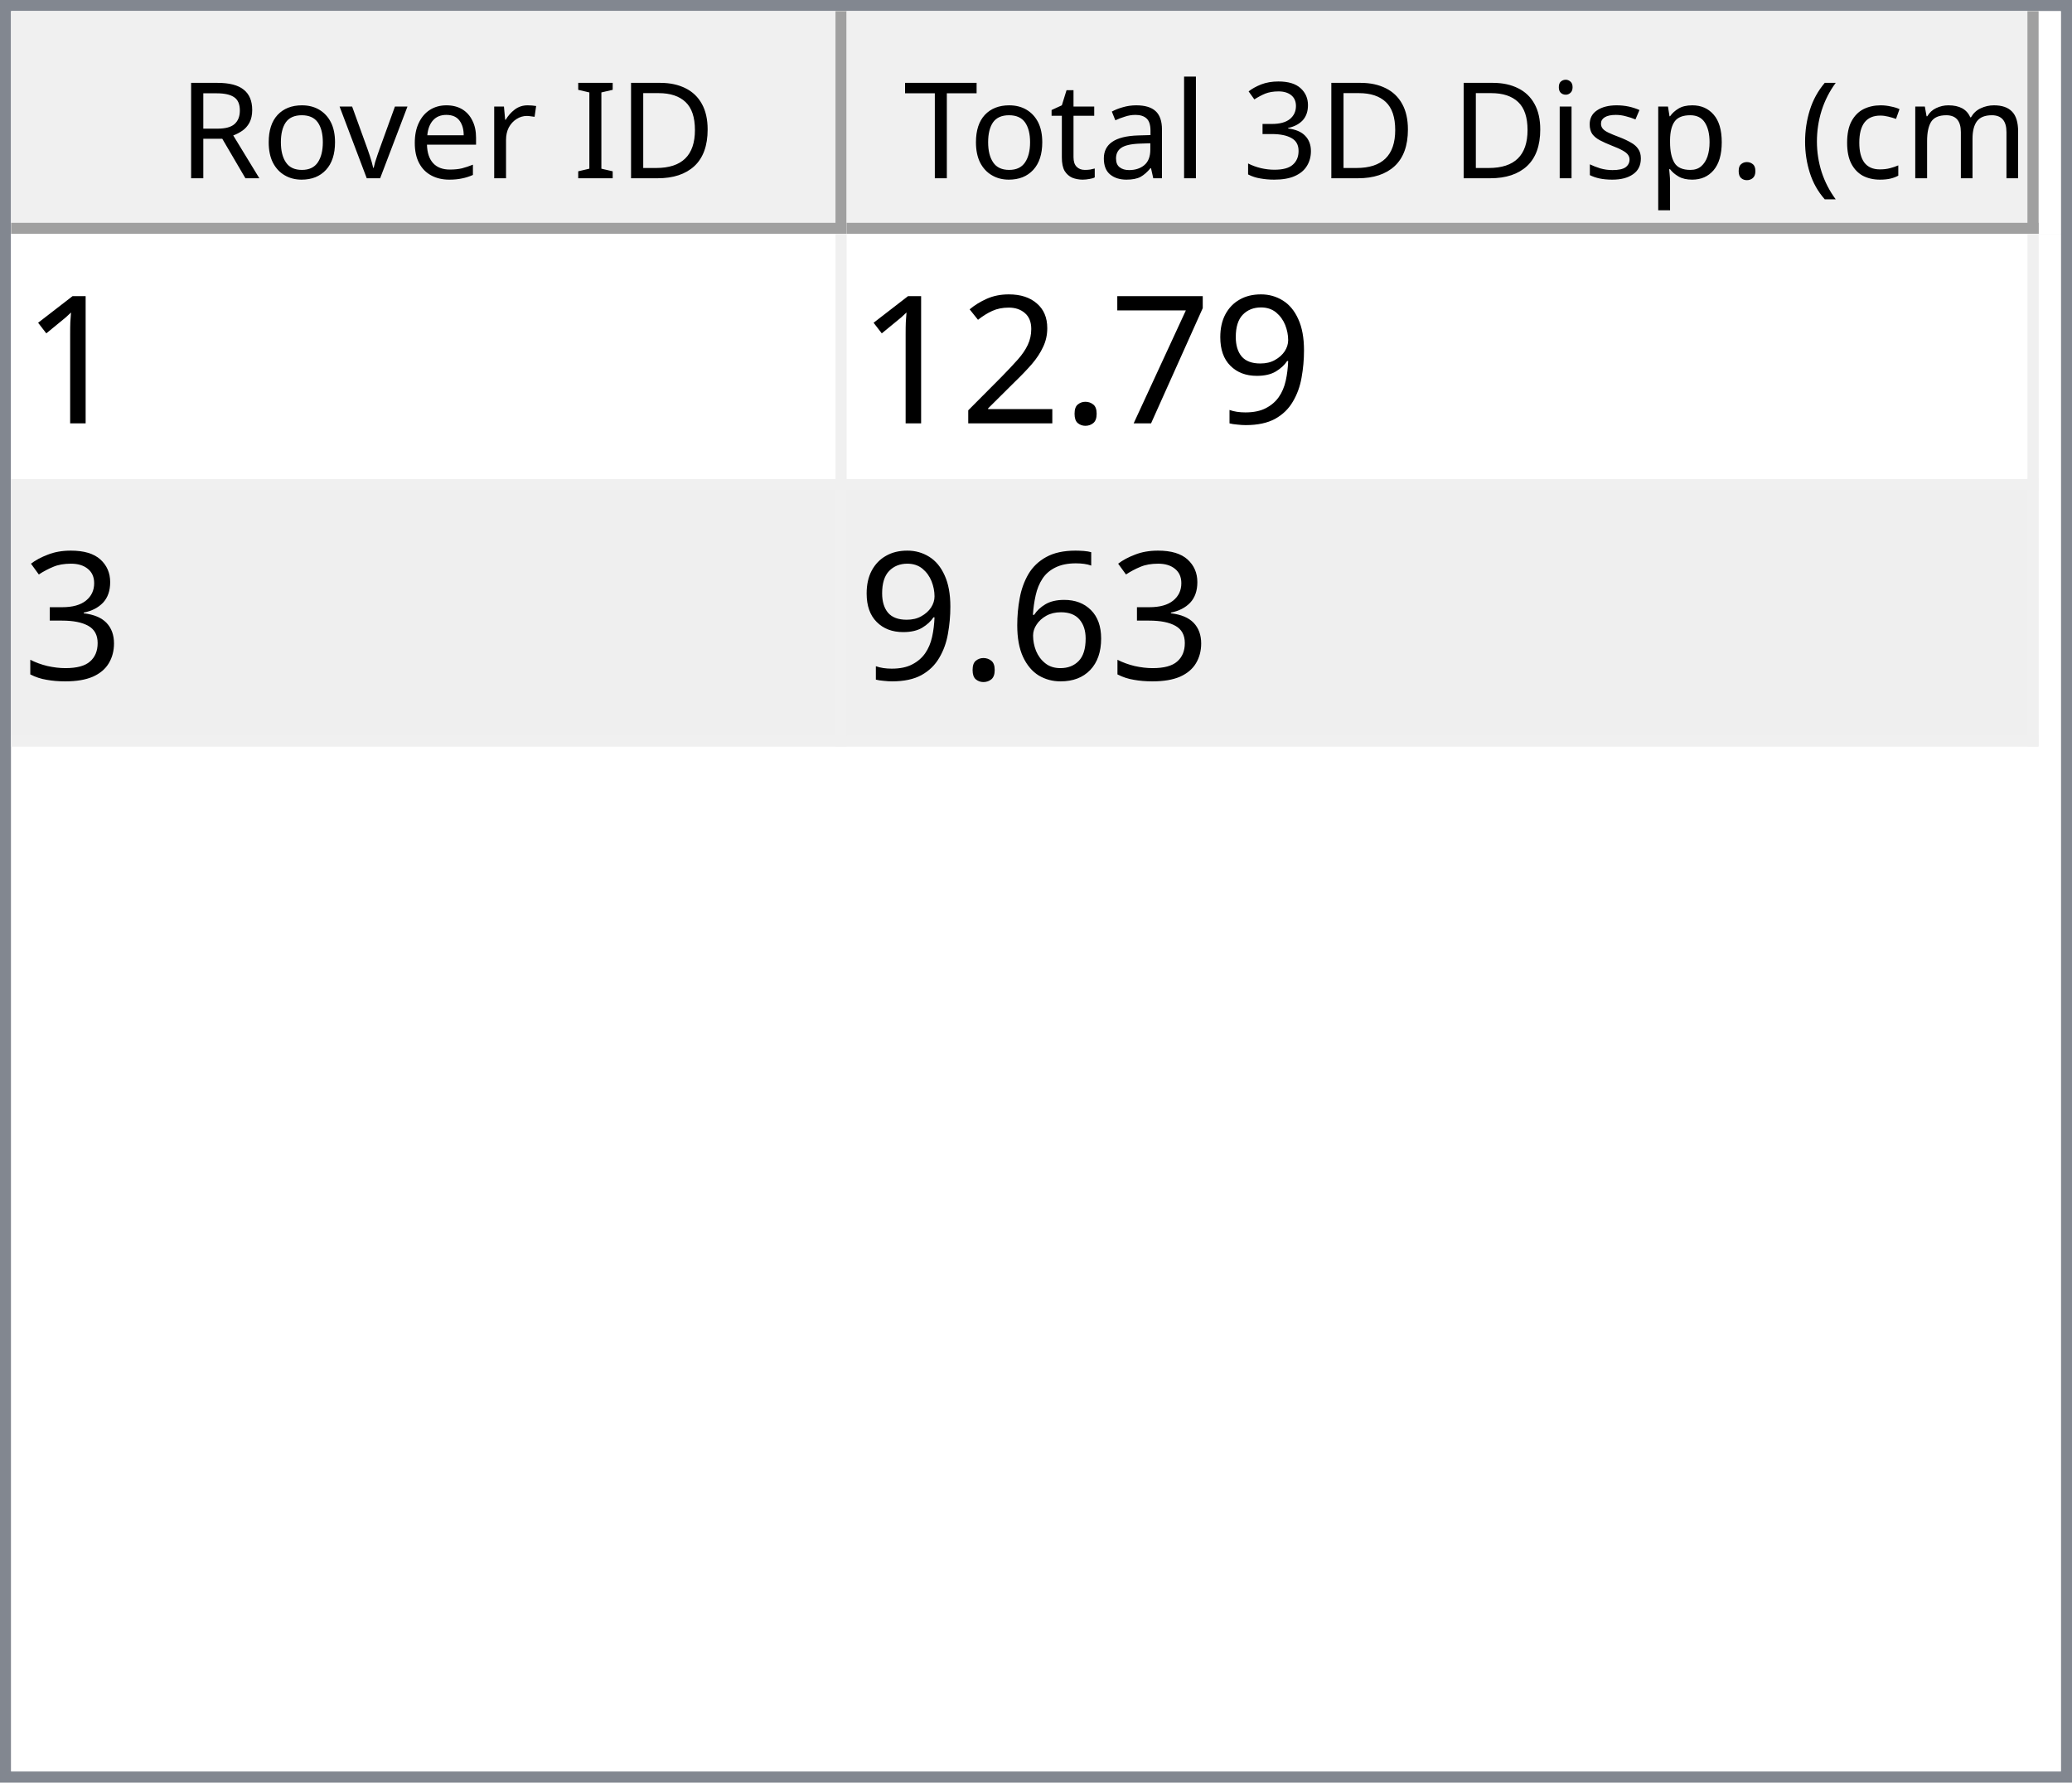
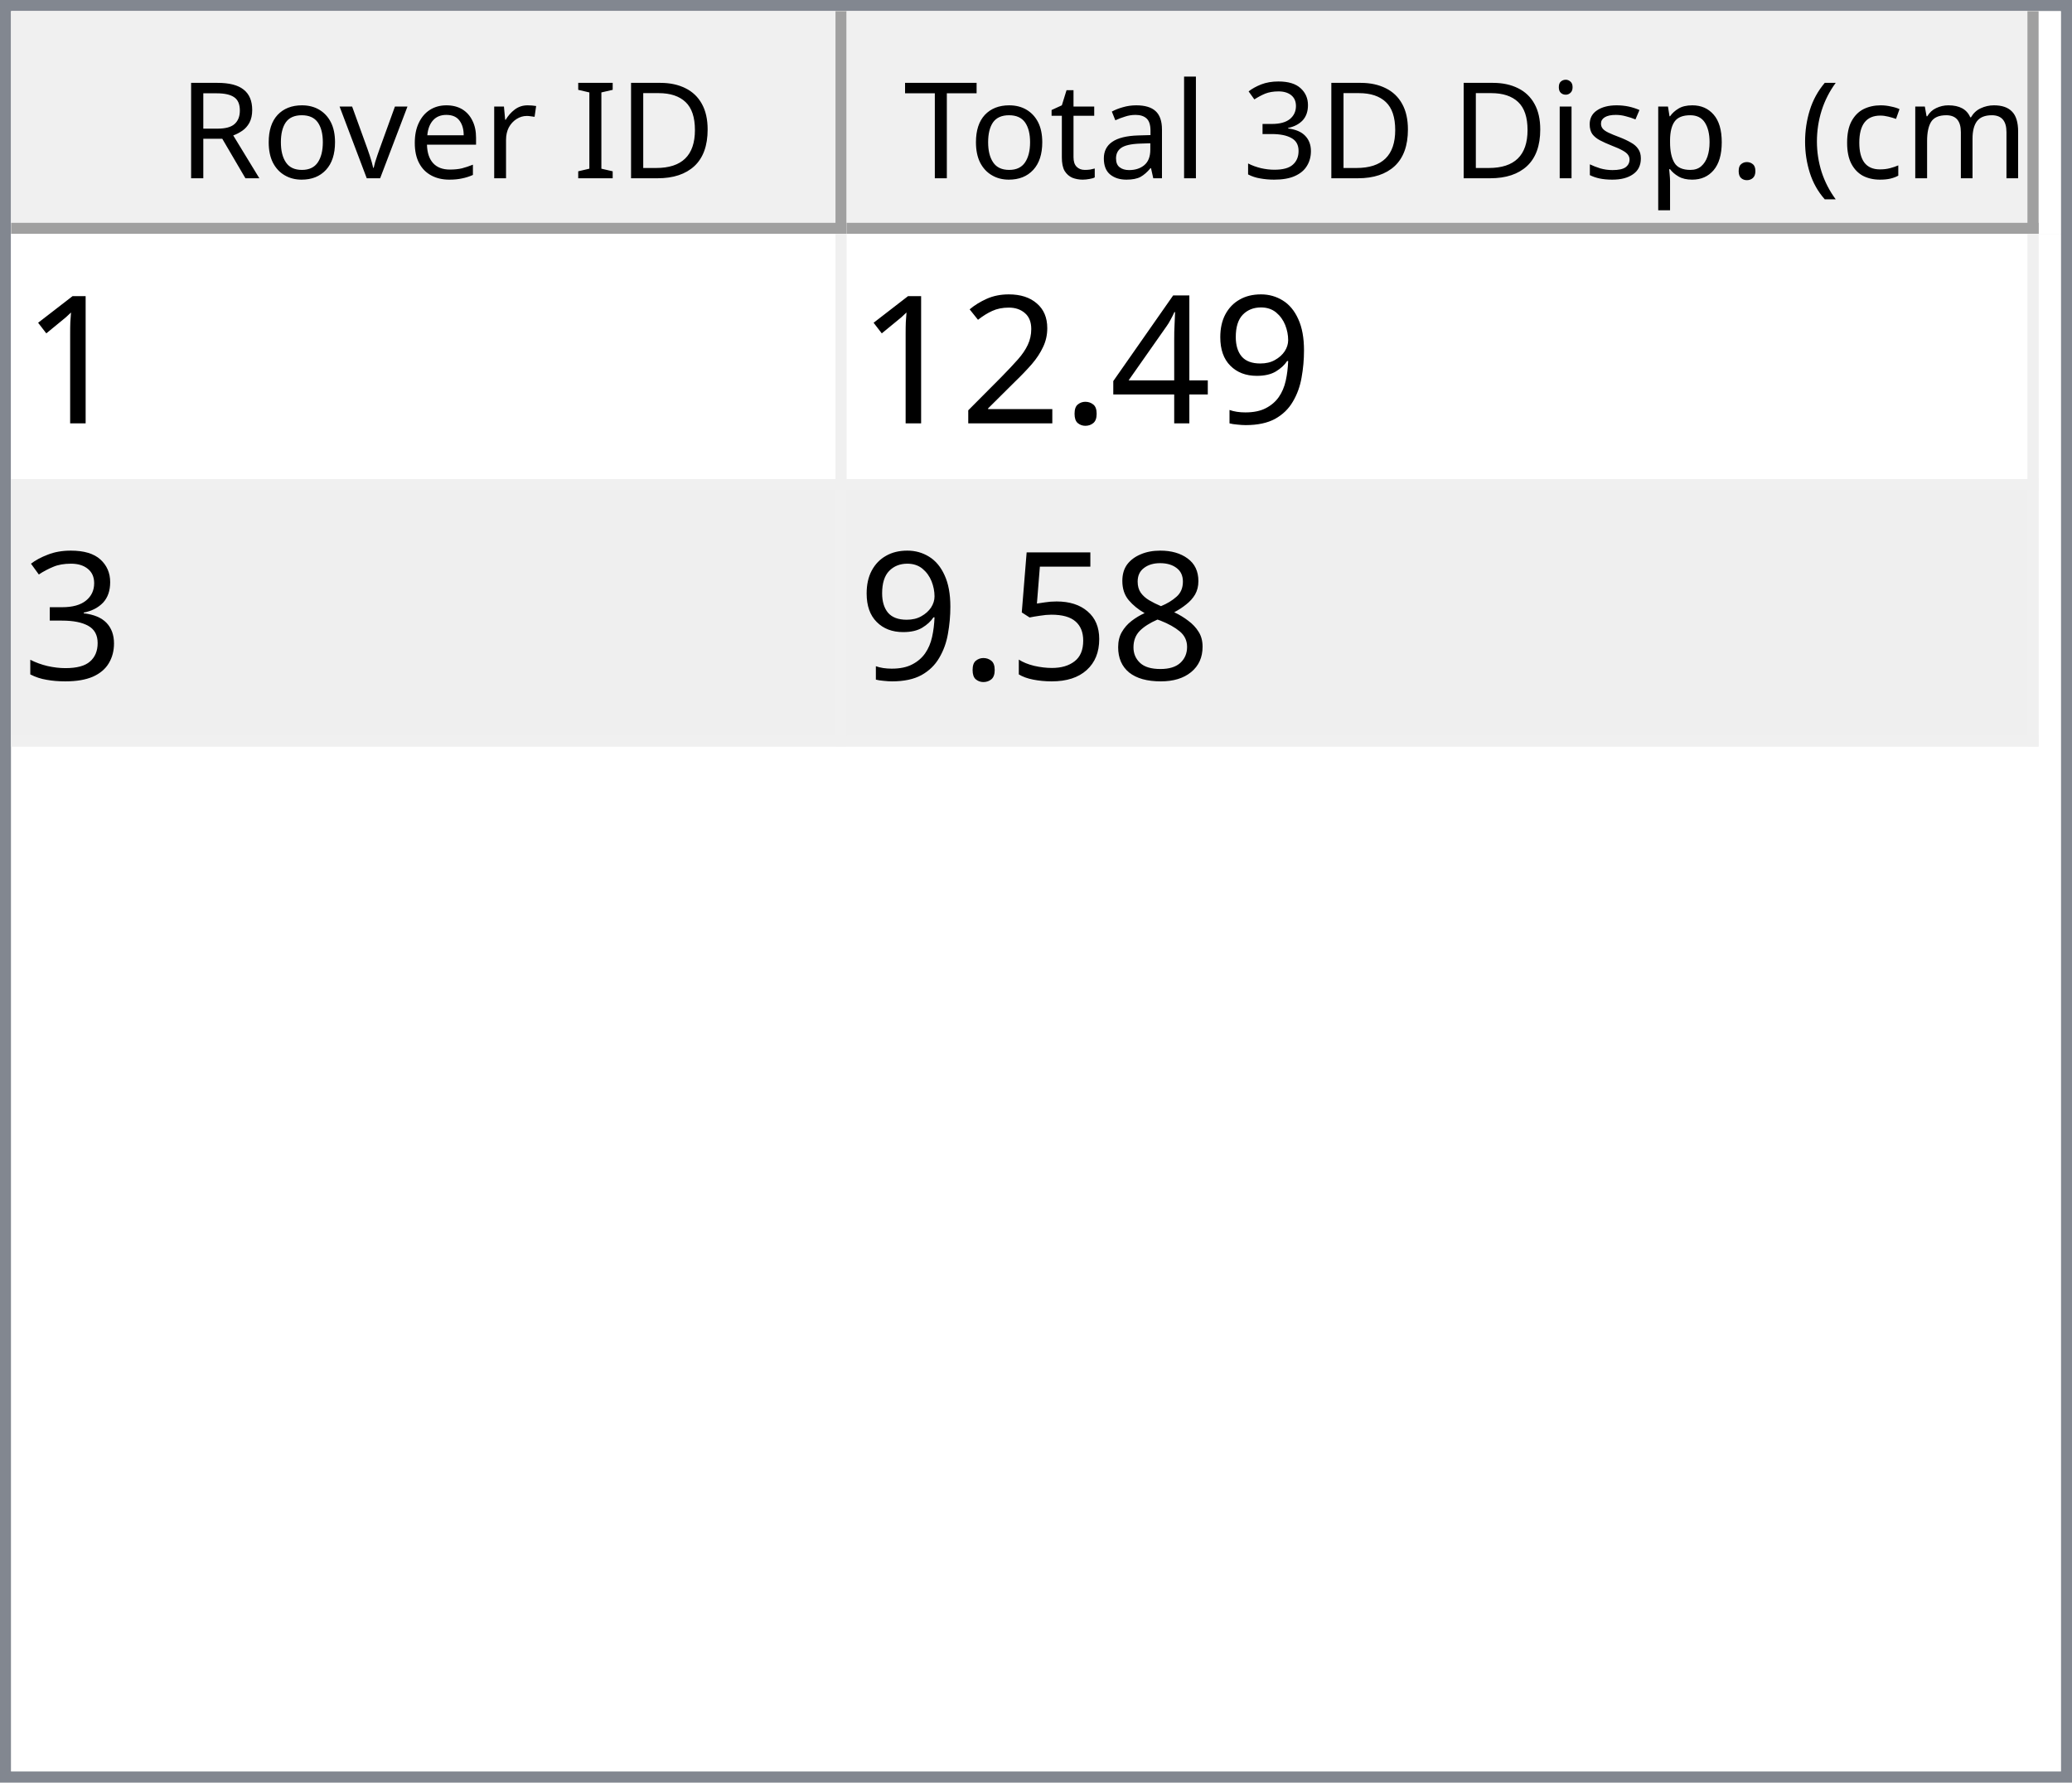
<svg xmlns="http://www.w3.org/2000/svg" style="fill-opacity:1; color-rendering:auto; color-interpolation:auto; text-rendering:auto; stroke:black; stroke-linecap:square; stroke-miterlimit:10; shape-rendering:auto; stroke-opacity:1; fill:black; stroke-dasharray:none; font-weight:normal; stroke-width:1; font-family:'Dialog'; font-style:normal; stroke-linejoin:miter; font-size:12px; stroke-dashoffset:0; image-rendering:auto;" width="186" height="160">
  <defs id="genericDefs" />
  <g>
    <defs id="defs1">
      <clipPath clipPathUnits="userSpaceOnUse" id="clipPath1">
        <path d="M0 0 L186 0 L186 160 L0 160 L0 0 Z" />
      </clipPath>
      <clipPath clipPathUnits="userSpaceOnUse" id="clipPath2">
        <path d="M0 0 L0 160 L186 160 L186 0 Z" />
      </clipPath>
      <clipPath clipPathUnits="userSpaceOnUse" id="clipPath3">
        <path d="M0 0 L0 20 L184 20 L184 0 Z" />
      </clipPath>
      <clipPath clipPathUnits="userSpaceOnUse" id="clipPath4">
        <path d="M0 0 L0 20 L75 20 L75 0 Z" />
      </clipPath>
      <clipPath clipPathUnits="userSpaceOnUse" id="clipPath5">
        <path d="M1 1 L1 19 L74 19 L74 1 Z" />
      </clipPath>
      <clipPath clipPathUnits="userSpaceOnUse" id="clipPath6">
        <path d="M0 0 L0 18 L73 18 L73 0 Z" />
      </clipPath>
      <clipPath clipPathUnits="userSpaceOnUse" id="clipPath7">
        <path d="M-0.5 -0.5 L-0.5 19.5 L74.5 19.5 L74.5 -0.5 Z" />
      </clipPath>
      <clipPath clipPathUnits="userSpaceOnUse" id="clipPath8">
        <path d="M0 0 L0 20 L107 20 L107 0 Z" />
      </clipPath>
      <clipPath clipPathUnits="userSpaceOnUse" id="clipPath9">
        <path d="M1 1 L1 19 L106 19 L106 1 Z" />
      </clipPath>
      <clipPath clipPathUnits="userSpaceOnUse" id="clipPath10">
        <path d="M0 0 L0 18 L105 18 L105 0 Z" />
      </clipPath>
      <clipPath clipPathUnits="userSpaceOnUse" id="clipPath11">
        <path d="M-0.5 -0.5 L-0.5 19.5 L106.5 19.5 L106.5 -0.5 Z" />
      </clipPath>
      <clipPath clipPathUnits="userSpaceOnUse" id="clipPath12">
        <path d="M0 0 L0 138 L184 138 L184 0 Z" />
      </clipPath>
      <clipPath clipPathUnits="userSpaceOnUse" id="clipPath13">
        <path d="M0 0 L0 46 L182 46 L182 0 Z" />
      </clipPath>
      <clipPath clipPathUnits="userSpaceOnUse" id="clipPath14">
        <path d="M-0.5 -0.5 L-0.5 45.5 L181.5 45.5 L181.5 -0.5 Z" />
      </clipPath>
      <clipPath clipPathUnits="userSpaceOnUse" id="clipPath15">
        <path d="M0 0 L0 22 L74 22 L74 0 Z" />
      </clipPath>
      <clipPath clipPathUnits="userSpaceOnUse" id="clipPath16">
        <path d="M0 0 L0 22 L106 22 L106 0 Z" />
      </clipPath>
      <font horiz-adv-x="64.551" id="font1">
        <font-face ascent="107.91" descent="25.098" units-per-em="100" style="font-style:normal; font-family:Segoe UI; font-weight:normal;" />
        <missing-glyph horiz-adv-x="64.551" d="M8.109 0 L8.109 68.266 L56.453 68.266 L56.453 0 L8.109 0 ZM15.328 7.234 L49.219 7.234 L49.219 61.031 L15.328 61.031 L15.328 7.234 Z" />
        <glyph unicode="D" horiz-adv-x="70.117" d="M9.188 0 L9.188 70.016 L28.516 70.016 Q65.531 70.016 65.531 35.891 Q65.531 19.672 55.25 9.836 Q44.969 0 27.734 0 L9.188 0 ZM17.391 62.594 L17.391 7.422 L27.828 7.422 Q41.609 7.422 49.273 14.797 Q56.938 22.172 56.938 35.688 Q56.938 62.594 28.328 62.594 L17.391 62.594 Z" />
        <glyph unicode="I" horiz-adv-x="26.611" d="M17.391 0 L9.188 0 L9.188 70.016 L17.391 70.016 L17.391 0 Z" />
        <glyph unicode=" " horiz-adv-x="27.393" d="" />
        <glyph unicode="r" horiz-adv-x="34.766" d="M34.188 41.891 Q32.078 43.5 28.125 43.5 Q23 43.5 19.555 38.672 Q16.109 33.844 16.109 25.484 L16.109 0 L8.109 0 L8.109 50 L16.109 50 L16.109 39.703 L16.312 39.703 Q18.016 44.969 21.531 47.922 Q25.047 50.875 29.391 50.875 Q32.516 50.875 34.188 50.203 L34.188 41.891 Z" />
        <glyph unicode="e" horiz-adv-x="52.295" d="M48.297 23 L12.984 23 Q13.188 14.656 17.484 10.109 Q21.781 5.562 29.297 5.562 Q37.75 5.562 44.828 11.141 L44.828 3.609 Q38.234 -1.172 27.391 -1.172 Q16.797 -1.172 10.742 5.641 Q4.688 12.453 4.688 24.812 Q4.688 36.469 11.305 43.82 Q17.922 51.172 27.734 51.172 Q37.547 51.172 42.922 44.828 Q48.297 38.484 48.297 27.203 L48.297 23 ZM40.094 29.781 Q40.047 36.719 36.75 40.578 Q33.453 44.438 27.594 44.438 Q21.922 44.438 17.969 40.383 Q14.016 36.328 13.094 29.781 L40.094 29.781 Z" />
        <glyph unicode="v" horiz-adv-x="47.9" d="M47.406 50 L27.484 0 L19.625 0 L0.688 50 L9.469 50 L22.172 13.672 Q23.578 9.672 23.922 6.688 L24.125 6.688 Q24.609 10.453 25.688 13.484 L38.969 50 L47.406 50 Z" />
        <glyph unicode="o" horiz-adv-x="58.594" d="M29 -1.172 Q17.922 -1.172 11.305 5.836 Q4.688 12.844 4.688 24.422 Q4.688 37.016 11.57 44.094 Q18.453 51.172 30.172 51.172 Q41.359 51.172 47.633 44.289 Q53.906 37.406 53.906 25.203 Q53.906 13.234 47.141 6.031 Q40.375 -1.172 29 -1.172 ZM29.594 44.438 Q21.875 44.438 17.383 39.188 Q12.891 33.938 12.891 24.703 Q12.891 15.828 17.43 10.695 Q21.969 5.562 29.594 5.562 Q37.359 5.562 41.531 10.594 Q45.703 15.625 45.703 24.906 Q45.703 34.281 41.531 39.359 Q37.359 44.438 29.594 44.438 Z" />
        <glyph unicode="R" horiz-adv-x="59.814" d="M59.375 0 L49.609 0 L37.891 19.625 Q36.281 22.359 34.766 24.289 Q33.25 26.219 31.664 27.438 Q30.078 28.656 28.25 29.219 Q26.422 29.781 24.125 29.781 L17.391 29.781 L17.391 0 L9.188 0 L9.188 70.016 L30.078 70.016 Q34.672 70.016 38.555 68.867 Q42.438 67.719 45.289 65.375 Q48.141 63.031 49.758 59.547 Q51.375 56.062 51.375 51.375 Q51.375 47.703 50.273 44.656 Q49.172 41.609 47.148 39.211 Q45.125 36.812 42.266 35.133 Q39.406 33.453 35.844 32.516 L35.844 32.328 Q37.594 31.547 38.891 30.547 Q40.188 29.547 41.359 28.18 Q42.531 26.812 43.68 25.078 Q44.828 23.344 46.234 21.047 L59.375 0 ZM17.391 62.594 L17.391 37.203 L28.516 37.203 Q31.594 37.203 34.203 38.133 Q36.812 39.062 38.719 40.797 Q40.625 42.531 41.703 45.047 Q42.781 47.562 42.781 50.688 Q42.781 56.297 39.141 59.445 Q35.5 62.594 28.609 62.594 L17.391 62.594 Z" />
        <glyph unicode=")" horiz-adv-x="30.176" d="M8.297 -15.922 L1.172 -15.922 Q16.406 2.344 16.406 26.812 Q16.406 51.469 1.078 70.016 L8.297 70.016 Q23.531 52.156 23.531 26.703 Q23.531 1.375 8.297 -15.922 Z" />
        <glyph unicode="m" horiz-adv-x="86.133" d="M79.109 0 L71.094 0 L71.094 28.719 Q71.094 37.016 68.531 40.727 Q65.969 44.438 59.906 44.438 Q54.781 44.438 51.195 39.75 Q47.609 35.062 47.609 28.516 L47.609 0 L39.594 0 L39.594 29.688 Q39.594 44.438 28.219 44.438 Q22.953 44.438 19.531 40.016 Q16.109 35.594 16.109 28.516 L16.109 0 L8.109 0 L8.109 50 L16.109 50 L16.109 42.094 L16.312 42.094 Q21.625 51.172 31.844 51.172 Q36.969 51.172 40.773 48.312 Q44.578 45.453 46 40.828 Q51.562 51.172 62.594 51.172 Q79.109 51.172 79.109 30.812 L79.109 0 Z" />
        <glyph unicode="c" horiz-adv-x="46.191" d="M42.188 2.297 Q36.422 -1.172 28.516 -1.172 Q17.828 -1.172 11.258 5.789 Q4.688 12.75 4.688 23.828 Q4.688 36.188 11.766 43.68 Q18.844 51.172 30.672 51.172 Q37.25 51.172 42.281 48.734 L42.281 40.531 Q36.719 44.438 30.375 44.438 Q22.703 44.438 17.797 38.945 Q12.891 33.453 12.891 24.516 Q12.891 15.719 17.508 10.641 Q22.125 5.562 29.891 5.562 Q36.422 5.562 42.188 9.906 L42.188 2.297 Z" />
        <glyph unicode="(" horiz-adv-x="30.176" d="M29.109 -15.922 L21.969 -15.922 Q6.844 1.375 6.844 26.703 Q6.844 52.156 21.969 70.016 L29.203 70.016 Q13.875 51.469 13.875 26.812 Q13.875 2.344 29.109 -15.922 Z" />
        <glyph unicode="." horiz-adv-x="21.68" d="M10.891 -1.078 Q8.641 -1.078 7.055 0.539 Q5.469 2.156 5.469 4.391 Q5.469 6.641 7.055 8.273 Q8.641 9.906 10.891 9.906 Q13.188 9.906 14.797 8.273 Q16.406 6.641 16.406 4.391 Q16.406 2.156 14.797 0.539 Q13.188 -1.078 10.891 -1.078 Z" />
        <glyph unicode="p" horiz-adv-x="58.789" d="M16.312 7.234 L16.109 7.234 L16.109 -23 L8.109 -23 L8.109 50 L16.109 50 L16.109 41.219 L16.312 41.219 Q22.219 51.172 33.594 51.172 Q43.266 51.172 48.688 44.461 Q54.109 37.75 54.109 26.469 Q54.109 13.922 48 6.375 Q41.891 -1.172 31.297 -1.172 Q21.578 -1.172 16.312 7.234 ZM16.109 27.391 L16.109 20.406 Q16.109 14.203 20.141 9.883 Q24.172 5.562 30.375 5.562 Q37.641 5.562 41.773 11.133 Q45.906 16.703 45.906 26.609 Q45.906 34.969 42.047 39.703 Q38.188 44.438 31.594 44.438 Q24.609 44.438 20.359 39.578 Q16.109 34.719 16.109 27.391 Z" />
        <glyph unicode="s" horiz-adv-x="42.432" d="M5.078 1.812 L5.078 10.406 Q11.625 5.562 19.484 5.562 Q30.031 5.562 30.031 12.594 Q30.031 14.594 29.125 15.992 Q28.219 17.391 26.68 18.461 Q25.141 19.531 23.07 20.383 Q21 21.234 18.609 22.172 Q15.281 23.484 12.766 24.828 Q10.25 26.172 8.57 27.859 Q6.891 29.547 6.031 31.695 Q5.172 33.844 5.172 36.719 Q5.172 40.234 6.789 42.945 Q8.406 45.656 11.086 47.484 Q13.766 49.312 17.211 50.242 Q20.656 51.172 24.312 51.172 Q30.812 51.172 35.938 48.922 L35.938 40.828 Q30.422 44.438 23.25 44.438 Q21 44.438 19.195 43.922 Q17.391 43.406 16.094 42.477 Q14.797 41.547 14.086 40.258 Q13.375 38.969 13.375 37.406 Q13.375 35.453 14.086 34.133 Q14.797 32.812 16.164 31.789 Q17.531 30.766 19.484 29.938 Q21.438 29.109 23.922 28.125 Q27.25 26.859 29.883 25.516 Q32.516 24.172 34.375 22.484 Q36.234 20.797 37.234 18.602 Q38.234 16.406 38.234 13.375 Q38.234 9.672 36.602 6.938 Q34.969 4.203 32.234 2.398 Q29.5 0.594 25.93 -0.289 Q22.359 -1.172 18.453 -1.172 Q10.75 -1.172 5.078 1.812 Z" />
        <glyph unicode="i" horiz-adv-x="24.219" d="M12.203 62.703 Q10.062 62.703 8.547 64.164 Q7.031 65.625 7.031 67.875 Q7.031 70.125 8.547 71.609 Q10.062 73.094 12.203 73.094 Q14.406 73.094 15.945 71.609 Q17.484 70.125 17.484 67.875 Q17.484 65.719 15.945 64.211 Q14.406 62.703 12.203 62.703 ZM16.109 0 L8.109 0 L8.109 50 L16.109 50 L16.109 0 Z" />
        <glyph unicode="3" horiz-adv-x="53.906" d="M46.531 19.828 Q46.531 15.094 44.75 11.211 Q42.969 7.328 39.719 4.57 Q36.469 1.812 31.93 0.297 Q27.391 -1.219 21.922 -1.219 Q11.922 -1.219 6 2.594 L6 11.188 Q13.094 5.609 22.219 5.609 Q25.875 5.609 28.828 6.539 Q31.781 7.469 33.906 9.227 Q36.031 10.984 37.18 13.477 Q38.328 15.969 38.328 19.094 Q38.328 32.812 18.797 32.812 L12.984 32.812 L12.984 39.594 L18.5 39.594 Q35.797 39.594 35.797 52.484 Q35.797 64.406 22.609 64.406 Q15.188 64.406 8.688 59.422 L8.688 67.188 Q15.375 71.188 24.609 71.188 Q29 71.188 32.57 69.969 Q36.141 68.75 38.68 66.555 Q41.219 64.359 42.609 61.281 Q44 58.203 44 54.5 Q44 40.672 30.031 36.719 L30.031 36.531 Q33.594 36.141 36.625 34.797 Q39.656 33.453 41.852 31.305 Q44.047 29.156 45.289 26.25 Q46.531 23.344 46.531 19.828 Z" />
        <glyph unicode="l" horiz-adv-x="24.219" d="M16.109 0 L8.109 0 L8.109 74.031 L16.109 74.031 L16.109 0 Z" />
        <glyph unicode="a" horiz-adv-x="50.879" d="M43.891 0 L35.891 0 L35.891 7.812 L35.688 7.812 Q30.469 -1.172 20.312 -1.172 Q12.844 -1.172 8.617 2.781 Q4.391 6.734 4.391 13.281 Q4.391 27.297 20.906 29.594 L35.891 31.688 Q35.891 44.438 25.594 44.438 Q16.547 44.438 9.281 38.281 L9.281 46.484 Q16.656 51.172 26.266 51.172 Q43.891 51.172 43.891 32.516 L43.891 0 ZM35.891 25.297 L23.828 23.641 Q18.266 22.859 15.43 20.875 Q12.594 18.891 12.594 13.875 Q12.594 10.203 15.211 7.883 Q17.828 5.562 22.172 5.562 Q28.125 5.562 32.008 9.742 Q35.891 13.922 35.891 20.312 L35.891 25.297 Z" />
        <glyph unicode="t" horiz-adv-x="33.887" d="M31.297 0.484 Q28.469 -1.078 23.828 -1.078 Q10.688 -1.078 10.688 13.578 L10.688 43.172 L2.094 43.172 L2.094 50 L10.688 50 L10.688 62.203 L18.703 64.797 L18.703 50 L31.297 50 L31.297 43.172 L18.703 43.172 L18.703 14.984 Q18.703 9.969 20.414 7.82 Q22.125 5.672 26.078 5.672 Q29.109 5.672 31.297 7.328 L31.297 0.484 Z" />
        <glyph unicode="T" horiz-adv-x="52.393" d="M50.594 62.594 L30.375 62.594 L30.375 0 L22.172 0 L22.172 62.594 L2 62.594 L2 70.016 L50.594 70.016 L50.594 62.594 Z" />
      </font>
      <font horiz-adv-x="75.0" id="font2">
        <font-face ascent="100.537" descent="21.973" units-per-em="100" style="font-style:normal; font-family:sans-serif; font-weight:normal;" />
        <missing-glyph horiz-adv-x="75.0" d="M12.5 0 L12.5 62.5 L62.5 62.5 L62.5 0 L12.5 0 ZM14.062 1.562 L60.938 1.562 L60.938 60.938 L14.062 60.938 L14.062 1.562 Z" />
        <glyph unicode="1" horiz-adv-x="55.615" d="M37.25 0 L28.469 0 L28.469 56 Q25.297 52.984 20.141 49.953 Q14.984 46.922 10.891 45.406 L10.891 53.906 Q18.266 57.375 23.781 62.305 Q29.297 67.234 31.594 71.875 L37.25 71.875 L37.25 0 Z" />
        <glyph unicode="9" horiz-adv-x="55.615" d="M5.469 16.547 L13.922 17.328 Q14.984 11.375 18.016 8.688 Q21.047 6 25.781 6 Q29.828 6 32.883 7.859 Q35.938 9.719 37.891 12.82 Q39.844 15.922 41.164 21.195 Q42.484 26.469 42.484 31.938 Q42.484 32.516 42.438 33.688 Q39.797 29.5 35.234 26.883 Q30.672 24.266 25.344 24.266 Q16.453 24.266 10.305 30.711 Q4.156 37.156 4.156 47.703 Q4.156 58.594 10.578 65.234 Q17 71.875 26.656 71.875 Q33.641 71.875 39.43 68.117 Q45.219 64.359 48.219 57.398 Q51.219 50.438 51.219 37.25 Q51.219 23.531 48.242 15.406 Q45.266 7.281 39.383 3.031 Q33.5 -1.219 25.594 -1.219 Q17.188 -1.219 11.867 3.445 Q6.547 8.109 5.469 16.547 ZM41.453 48.141 Q41.453 55.719 37.43 60.156 Q33.406 64.594 27.734 64.594 Q21.875 64.594 17.531 59.812 Q13.188 55.031 13.188 47.406 Q13.188 40.578 17.312 36.305 Q21.438 32.031 27.484 32.031 Q33.594 32.031 37.523 36.305 Q41.453 40.578 41.453 48.141 Z" />
-         <glyph unicode="7" horiz-adv-x="55.615" d="M4.734 62.203 L4.734 70.656 L51.078 70.656 L51.078 63.812 Q44.234 56.547 37.523 44.484 Q30.812 32.422 27.156 19.672 Q24.516 10.688 23.781 0 L14.75 0 Q14.891 8.453 18.062 20.414 Q21.234 32.375 27.172 43.484 Q33.109 54.594 39.797 62.203 L4.734 62.203 Z" />
+         <glyph unicode="4" horiz-adv-x="55.615" d="M32.328 0 L32.328 17.141 L1.266 17.141 L1.266 25.203 L33.938 71.578 L41.109 71.578 L41.109 25.203 L50.781 25.203 L50.781 17.141 L41.109 17.141 L41.109 0 L32.328 0 ZM32.328 25.203 L32.328 57.469 L9.906 25.203 L32.328 25.203 Z" />
        <glyph unicode="." horiz-adv-x="27.783" d="M9.078 0 L9.078 10.016 L19.094 10.016 L19.094 0 L9.078 0 Z" />
        <glyph unicode="2" horiz-adv-x="55.615" d="M50.344 8.453 L50.344 0 L3.031 0 Q2.938 3.172 4.047 6.109 Q5.859 10.938 9.836 15.625 Q13.812 20.312 21.344 26.469 Q33.016 36.031 37.117 41.625 Q41.219 47.219 41.219 52.203 Q41.219 57.422 37.477 61.008 Q33.734 64.594 27.734 64.594 Q21.391 64.594 17.578 60.789 Q13.766 56.984 13.719 50.25 L4.688 51.172 Q5.609 61.281 11.664 66.578 Q17.719 71.875 27.938 71.875 Q38.234 71.875 44.242 66.164 Q50.25 60.453 50.25 52 Q50.25 47.703 48.492 43.555 Q46.734 39.406 42.656 34.812 Q38.578 30.219 29.109 22.219 Q21.188 15.578 18.945 13.211 Q16.703 10.844 15.234 8.453 L50.344 8.453 Z" />
        <glyph unicode="3" horiz-adv-x="55.615" d="M4.203 18.891 L12.984 20.062 Q14.5 12.594 18.141 9.297 Q21.781 6 27 6 Q33.203 6 37.477 10.297 Q41.75 14.594 41.75 20.953 Q41.75 27 37.797 30.93 Q33.844 34.859 27.734 34.859 Q25.25 34.859 21.531 33.891 L22.516 41.609 Q23.391 41.5 23.922 41.5 Q29.547 41.5 34.039 44.43 Q38.531 47.359 38.531 53.469 Q38.531 58.297 35.258 61.477 Q31.984 64.656 26.812 64.656 Q21.688 64.656 18.266 61.43 Q14.844 58.203 13.875 51.766 L5.078 53.328 Q6.688 62.156 12.398 67.016 Q18.109 71.875 26.609 71.875 Q32.469 71.875 37.398 69.359 Q42.328 66.844 44.945 62.5 Q47.562 58.156 47.562 53.266 Q47.562 48.641 45.07 44.828 Q42.578 41.016 37.703 38.766 Q44.047 37.312 47.562 32.695 Q51.078 28.078 51.078 21.141 Q51.078 11.766 44.242 5.25 Q37.406 -1.266 26.953 -1.266 Q17.531 -1.266 11.305 4.352 Q5.078 9.969 4.203 18.891 Z" />
-         <glyph unicode="6" horiz-adv-x="55.615" d="M49.75 54.047 L41.016 53.375 Q39.844 58.547 37.703 60.891 Q34.125 64.656 28.906 64.656 Q24.703 64.656 21.531 62.312 Q17.391 59.281 14.992 53.469 Q12.594 47.656 12.5 36.922 Q15.672 41.75 20.266 44.094 Q24.859 46.438 29.891 46.438 Q38.672 46.438 44.852 39.969 Q51.031 33.5 51.031 23.25 Q51.031 16.5 48.125 10.719 Q45.219 4.938 40.141 1.859 Q35.062 -1.219 28.609 -1.219 Q17.625 -1.219 10.695 6.859 Q3.766 14.938 3.766 33.5 Q3.766 54.25 11.422 63.672 Q18.109 71.875 29.438 71.875 Q37.891 71.875 43.289 67.141 Q48.688 62.406 49.75 54.047 ZM13.875 23.188 Q13.875 18.656 15.797 14.508 Q17.719 10.359 21.188 8.18 Q24.656 6 28.469 6 Q34.031 6 38.039 10.492 Q42.047 14.984 42.047 22.703 Q42.047 30.125 38.086 34.398 Q34.125 38.672 28.125 38.672 Q22.172 38.672 18.023 34.398 Q13.875 30.125 13.875 23.188 Z" />
+         <glyph unicode="8" horiz-adv-x="55.615" d="M17.672 38.812 Q12.203 40.828 9.57 44.539 Q6.938 48.25 6.938 53.422 Q6.938 61.234 12.555 66.555 Q18.172 71.875 27.484 71.875 Q36.859 71.875 42.578 66.43 Q48.297 60.984 48.297 53.172 Q48.297 48.188 45.68 44.508 Q43.062 40.828 37.75 38.812 Q44.344 36.672 47.781 31.883 Q51.219 27.094 51.219 20.453 Q51.219 11.281 44.727 5.031 Q38.234 -1.219 27.641 -1.219 Q17.047 -1.219 10.547 5.055 Q4.047 11.328 4.047 20.703 Q4.047 27.688 7.594 32.398 Q11.141 37.109 17.672 38.812 ZM15.922 53.719 Q15.922 48.641 19.195 45.414 Q22.469 42.188 27.688 42.188 Q32.766 42.188 36.016 45.383 Q39.266 48.578 39.266 53.219 Q39.266 58.062 35.914 61.359 Q32.562 64.656 27.594 64.656 Q22.562 64.656 19.242 61.43 Q15.922 58.203 15.922 53.719 ZM13.094 20.656 Q13.094 16.891 14.875 13.375 Q16.656 9.859 20.172 7.93 Q23.688 6 27.734 6 Q34.031 6 38.133 10.055 Q42.234 14.109 42.234 20.359 Q42.234 26.703 38.016 30.859 Q33.797 35.016 27.438 35.016 Q21.234 35.016 17.164 30.914 Q13.094 26.812 13.094 20.656 Z" />
+         <glyph unicode="5" horiz-adv-x="55.615" d="M4.156 18.75 L13.375 19.531 Q14.406 12.797 18.141 9.398 Q21.875 6 27.156 6 Q33.5 6 37.891 10.789 Q42.281 15.578 42.281 23.484 Q42.281 31 38.062 35.352 Q33.844 39.703 27 39.703 Q22.75 39.703 19.336 37.773 Q15.922 35.844 13.969 32.766 L5.719 33.844 L12.641 70.609 L48.25 70.609 L48.25 62.203 L19.672 62.203 L15.828 42.969 Q22.266 47.469 29.344 47.469 Q38.719 47.469 45.164 40.969 Q51.609 34.469 51.609 24.266 Q51.609 14.547 45.953 7.469 Q39.062 -1.219 27.156 -1.219 Q17.391 -1.219 11.211 4.25 Q5.031 9.719 4.156 18.75 Z" />
      </font>
    </defs>
    <g style="fill:white; stroke:white;">
      <rect x="0" y="0" width="186" style="clip-path:url(#clipPath1); stroke:none;" height="160" />
    </g>
    <g style="fill:white; text-rendering:optimizeSpeed; color-rendering:optimizeSpeed; image-rendering:optimizeSpeed; shape-rendering:crispEdges; stroke:white; color-interpolation:sRGB;">
      <rect x="0" width="186" height="160" y="0" style="stroke:none;" />
      <path style="stroke:none;" d="M0 160 L186 160 L186 0 L0 0 Z" />
    </g>
    <g style="fill:rgb(240,240,240); font-family:'Segoe UI'; stroke:rgb(240,240,240);">
      <rect x="0" y="0" width="186" style="clip-path:url(#clipPath2); stroke:none;" height="160" />
    </g>
    <g style="fill:rgb(130,135,144); font-family:'Segoe UI'; stroke:rgb(130,135,144);">
      <path d="M0 0 L186 0 L186 160 L0 160 L0 0 ZM1 1 L185 1 L185 159 L1 159 L1 1 Z" style="fill-rule:evenodd; clip-path:url(#clipPath2); stroke:none;" />
    </g>
    <g style="fill:white; font-family:'Segoe UI'; stroke:white;" transform="translate(1,1)">
      <rect x="0" y="0" width="184" style="clip-path:url(#clipPath3); stroke:none;" height="20" />
    </g>
    <g style="fill:rgb(240,240,240); font-family:'Segoe UI'; stroke:rgb(240,240,240);" transform="translate(1,1)">
      <rect x="0" y="0" width="75" style="clip-path:url(#clipPath4); stroke:none;" height="20" />
    </g>
    <g style="font-family:'Segoe UI';" transform="translate(2,2)">
      <text x="14" xml:space="preserve" y="14" style="clip-path:url(#clipPath6); stroke:none;">Rover ID</text>
    </g>
    <g style="fill:rgb(160,160,160); font-family:'Segoe UI'; stroke:rgb(160,160,160); stroke-linejoin:bevel;" transform="translate(1.5,1.5)">
      <line x1="74" x2="74" y1="0" style="fill:none; clip-path:url(#clipPath7);" y2="19" />
    </g>
    <g style="fill:rgb(160,160,160); font-family:'Segoe UI'; stroke:rgb(160,160,160); stroke-linejoin:bevel;" transform="matrix(1,0,0,1,1,1) translate(0.5,0.5)">
      <line x1="0" x2="74" y1="19" style="fill:none; clip-path:url(#clipPath7);" y2="19" />
    </g>
    <g style="fill:rgb(240,240,240); font-family:'Segoe UI'; stroke:rgb(240,240,240);" transform="translate(76,1)">
      <rect x="0" y="0" width="107" style="clip-path:url(#clipPath8); stroke:none;" height="20" />
    </g>
    <g style="font-family:'Segoe UI';" transform="translate(77,2)">
      <text x="1" xml:space="preserve" y="14" style="clip-path:url(#clipPath10); stroke:none;"> Total 3D Disp. (cm)</text>
    </g>
    <g style="fill:rgb(160,160,160); font-family:'Segoe UI'; stroke:rgb(160,160,160); stroke-linejoin:bevel;" transform="translate(76.5,1.5)">
      <line x1="106" x2="106" y1="0" style="fill:none; clip-path:url(#clipPath11);" y2="19" />
    </g>
    <g style="fill:rgb(160,160,160); font-family:'Segoe UI'; stroke:rgb(160,160,160); stroke-linejoin:bevel;" transform="matrix(1,0,0,1,76,1) translate(0.5,0.5)">
      <line x1="0" x2="106" y1="19" style="fill:none; clip-path:url(#clipPath11);" y2="19" />
    </g>
    <g style="fill:white; font-family:'Segoe UI'; stroke:white;" transform="translate(1,21)">
      <rect x="0" y="0" width="184" style="clip-path:url(#clipPath12); stroke:none;" height="138" />
    </g>
    <g style="fill:rgb(240,240,240); font-size:16px; font-family:sans-serif; stroke:rgb(240,240,240);" transform="translate(1,21)">
      <rect x="0" y="0" width="182" style="clip-path:url(#clipPath13); stroke:none;" height="46" />
      <line transform="translate(0.5,0.5)" x1="0" x2="181" y1="22" style="clip-path:url(#clipPath14); fill:none; stroke-linejoin:bevel;" y2="22" />
    </g>
    <g transform="matrix(1,0,0,1,1,21) translate(0.5,0.5)" style="fill:rgb(240,240,240); font-size:16px; font-family:sans-serif; stroke:rgb(240,240,240); stroke-linejoin:bevel;">
      <line x1="0" x2="181" y1="45" style="fill:none; clip-path:url(#clipPath14);" y2="45" />
    </g>
    <g transform="matrix(1,0,0,1,1,21) translate(0.5,0.5)" style="fill:rgb(240,240,240); font-size:16px; font-family:sans-serif; stroke:rgb(240,240,240); stroke-linejoin:bevel;">
      <line x1="74" x2="74" y1="0" style="fill:none; clip-path:url(#clipPath14);" y2="45" />
    </g>
    <g transform="matrix(1,0,0,1,1,21) translate(0.5,0.5)" style="fill:rgb(240,240,240); font-size:16px; font-family:sans-serif; stroke:rgb(240,240,240); stroke-linejoin:bevel;">
      <line x1="181" x2="181" y1="0" style="fill:none; clip-path:url(#clipPath14);" y2="45" />
    </g>
    <g style="fill:white; font-size:16px; font-family:sans-serif; stroke:white;" transform="matrix(1,0,0,1,1,21)">
      <rect x="0" y="0" width="74" style="clip-path:url(#clipPath15); stroke:none;" height="22" />
      <text x="1" y="17" style="fill:black; clip-path:url(#clipPath15); stroke:none;" xml:space="preserve">1</text>
    </g>
    <g style="fill:white; font-size:16px; font-family:sans-serif; stroke:white;" transform="matrix(1,0,0,1,1,21) translate(75,0)">
      <rect x="0" y="0" width="106" style="clip-path:url(#clipPath16); stroke:none;" height="22" />
-       <text x="1" y="17" style="fill:black; clip-path:url(#clipPath16); stroke:none;" xml:space="preserve">12.79</text>
+       <text x="1" y="17" style="fill:black; clip-path:url(#clipPath16); stroke:none;" xml:space="preserve">12.49</text>
    </g>
    <g style="fill:rgb(239,239,239); font-size:16px; font-family:sans-serif; stroke:rgb(239,239,239);" transform="matrix(1,0,0,1,1,21) translate(0,23)">
      <rect x="0" y="0" width="74" style="clip-path:url(#clipPath15); stroke:none;" height="22" />
      <text x="1" y="17" style="fill:black; clip-path:url(#clipPath15); stroke:none;" xml:space="preserve">3</text>
    </g>
    <g style="fill:rgb(239,239,239); font-size:16px; font-family:sans-serif; stroke:rgb(239,239,239);" transform="matrix(1,0,0,1,1,21) translate(75,23)">
      <rect x="0" y="0" width="106" style="clip-path:url(#clipPath16); stroke:none;" height="22" />
-       <text x="1" y="17" style="fill:black; clip-path:url(#clipPath16); stroke:none;" xml:space="preserve">9.63</text>
+       <text x="1" y="17" style="fill:black; clip-path:url(#clipPath16); stroke:none;" xml:space="preserve">9.58</text>
    </g>
  </g>
</svg>
